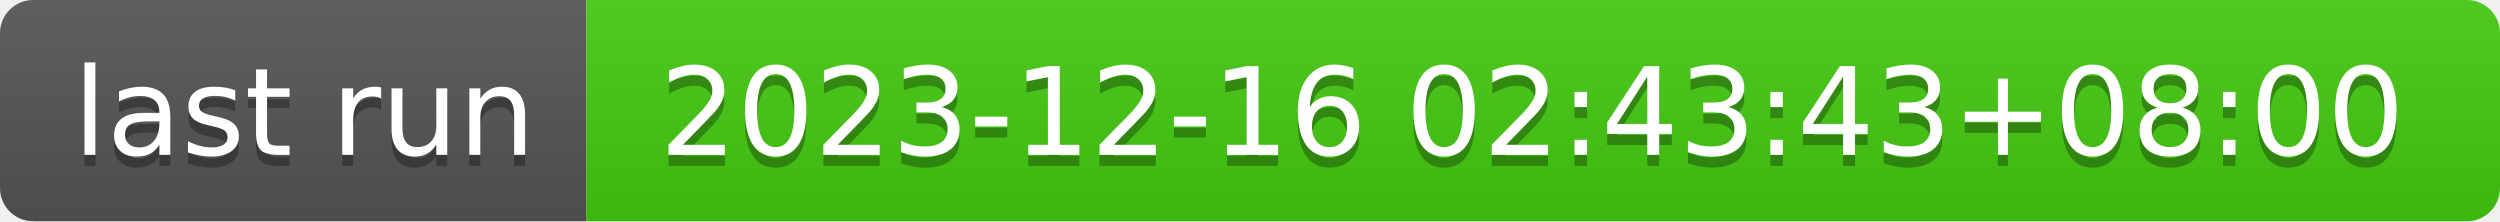
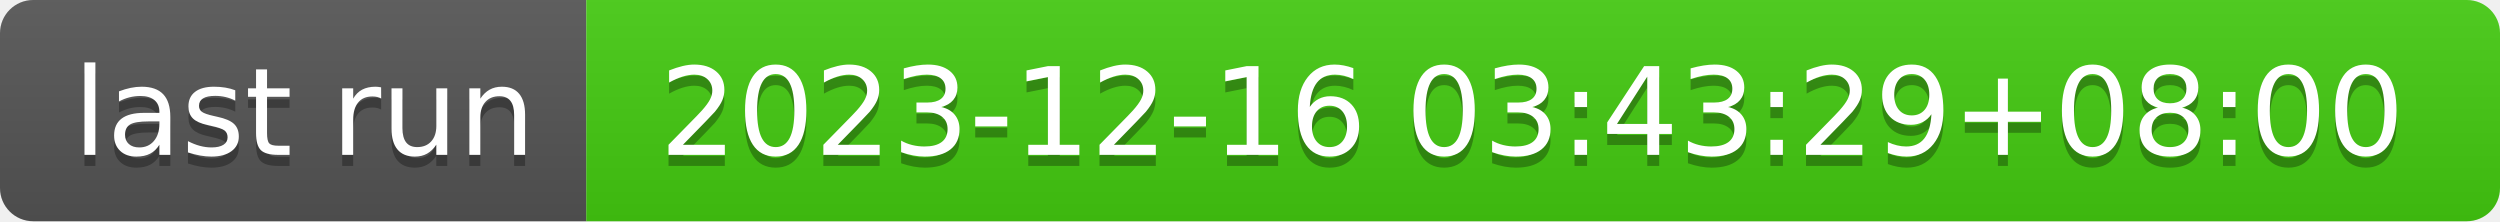
- <svg xmlns="http://www.w3.org/2000/svg" width="226" height="20" role="img" aria-label="last run: 2023-12-16 02:43:43+08:00">
+ <svg xmlns="http://www.w3.org/2000/svg" width="226" height="20" role="img" aria-label="last run: 2023-12-16 03:43:29+08:00">
  <linearGradient id="s" x2="0" y2="100%">
    <stop offset="0" stop-color="#bbb" stop-opacity=".1" />
    <stop offset="1" stop-opacity=".1" />
  </linearGradient>
  <clipPath id="r">
    <rect width="226" height="20" rx="3" fill="#fff" />
  </clipPath>
  <g clip-path="url(#r)">
    <rect width="53" height="20" fill="#555" />
    <rect x="53" width="173" height="20" fill="#4c1" />
    <rect width="226" height="20" fill="url(#s)" />
  </g>
  <g fill="#fff" text-anchor="middle" font-family="Verdana,Geneva,DejaVu Sans,sans-serif" text-rendering="geometricPrecision" font-size="110">
    <text aria-hidden="true" x="275" y="150" fill="#010101" fill-opacity=".3" transform="scale(.1)" textLength="430">last run</text>
    <text x="275" y="140" transform="scale(.1)" fill="#fff" textLength="430">last run</text>
-     <text aria-hidden="true" x="1385" y="150" fill="#010101" fill-opacity=".3" transform="scale(.1)" textLength="1630">2023-12-16 02:43:43+08:00</text>
-     <text x="1385" y="140" transform="scale(.1)" fill="#fff" textLength="1630">2023-12-16 02:43:43+08:00</text>
+     <text aria-hidden="true" x="1385" y="150" fill="#010101" fill-opacity=".3" transform="scale(.1)" textLength="1630">2023-12-16 03:43:29+08:00</text>
+     <text x="1385" y="140" transform="scale(.1)" fill="#fff" textLength="1630">2023-12-16 03:43:29+08:00</text>
  </g>
</svg>
